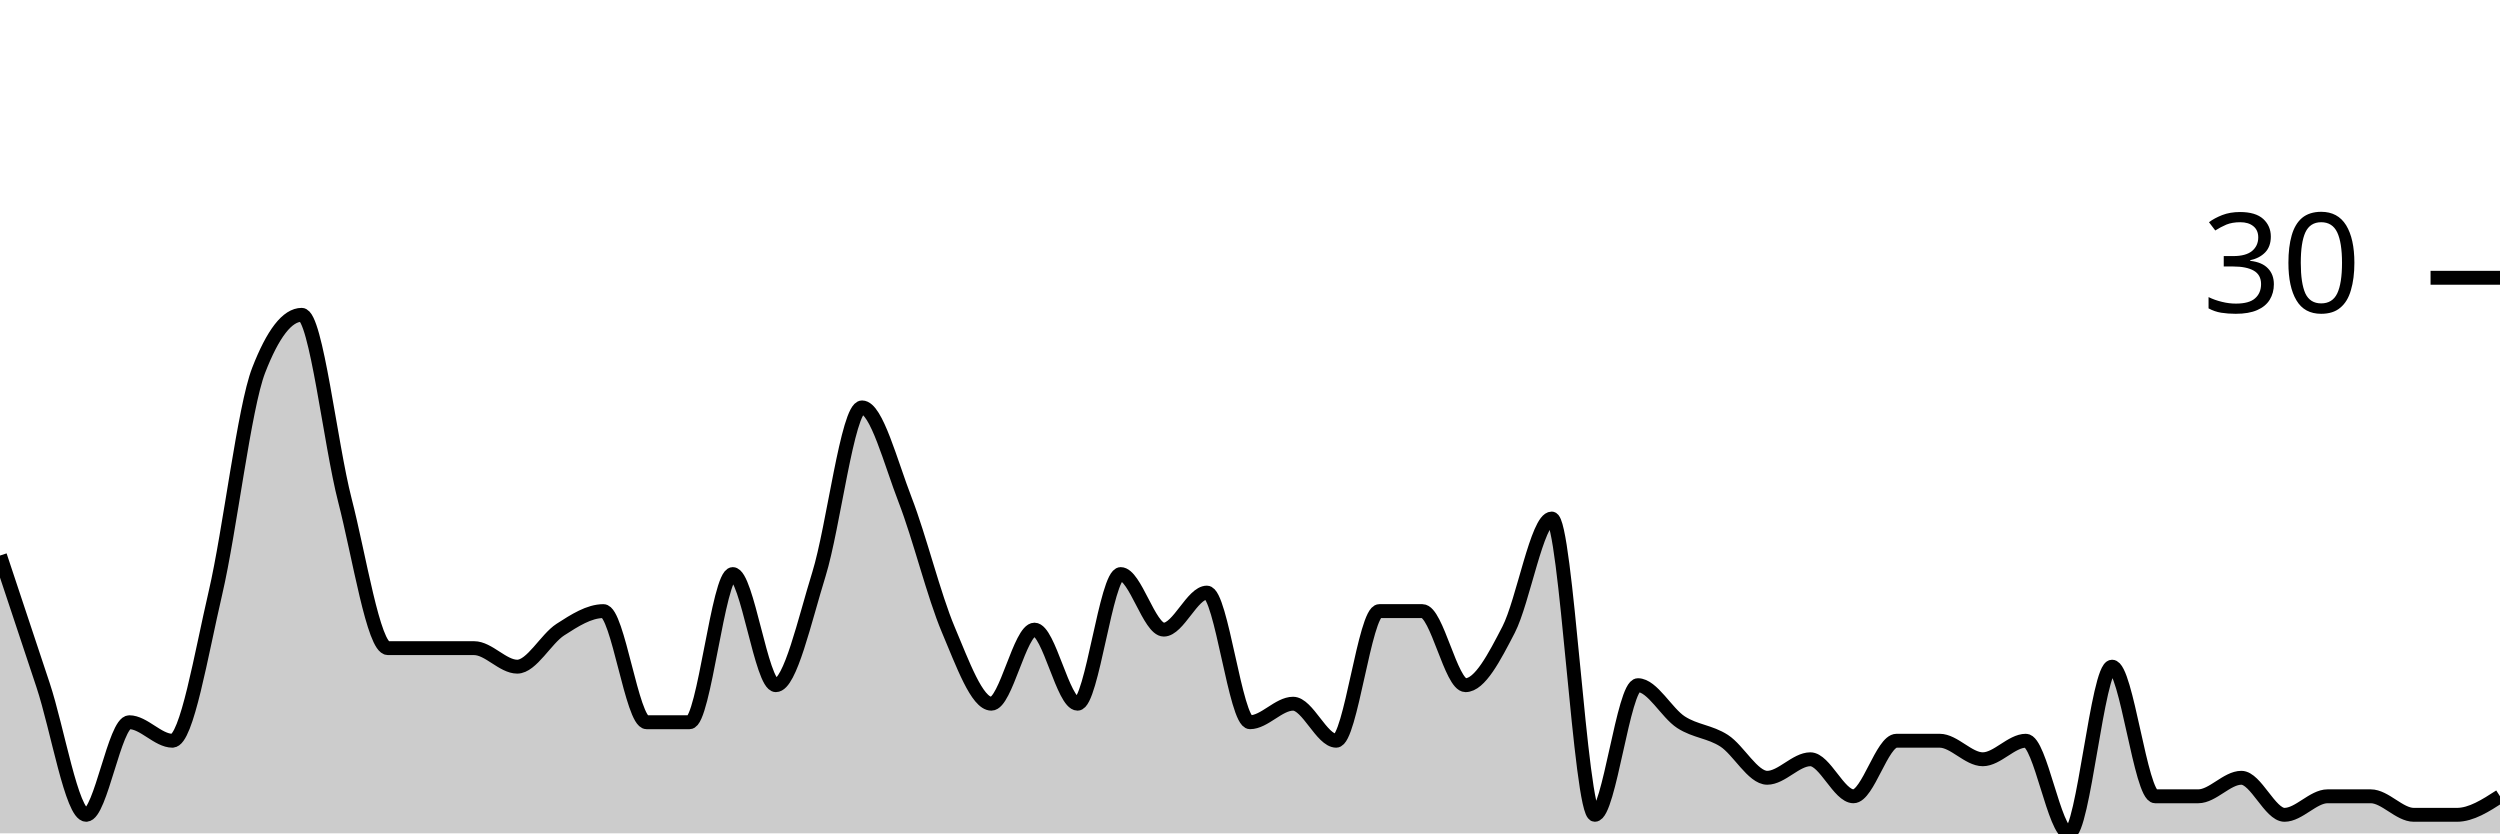
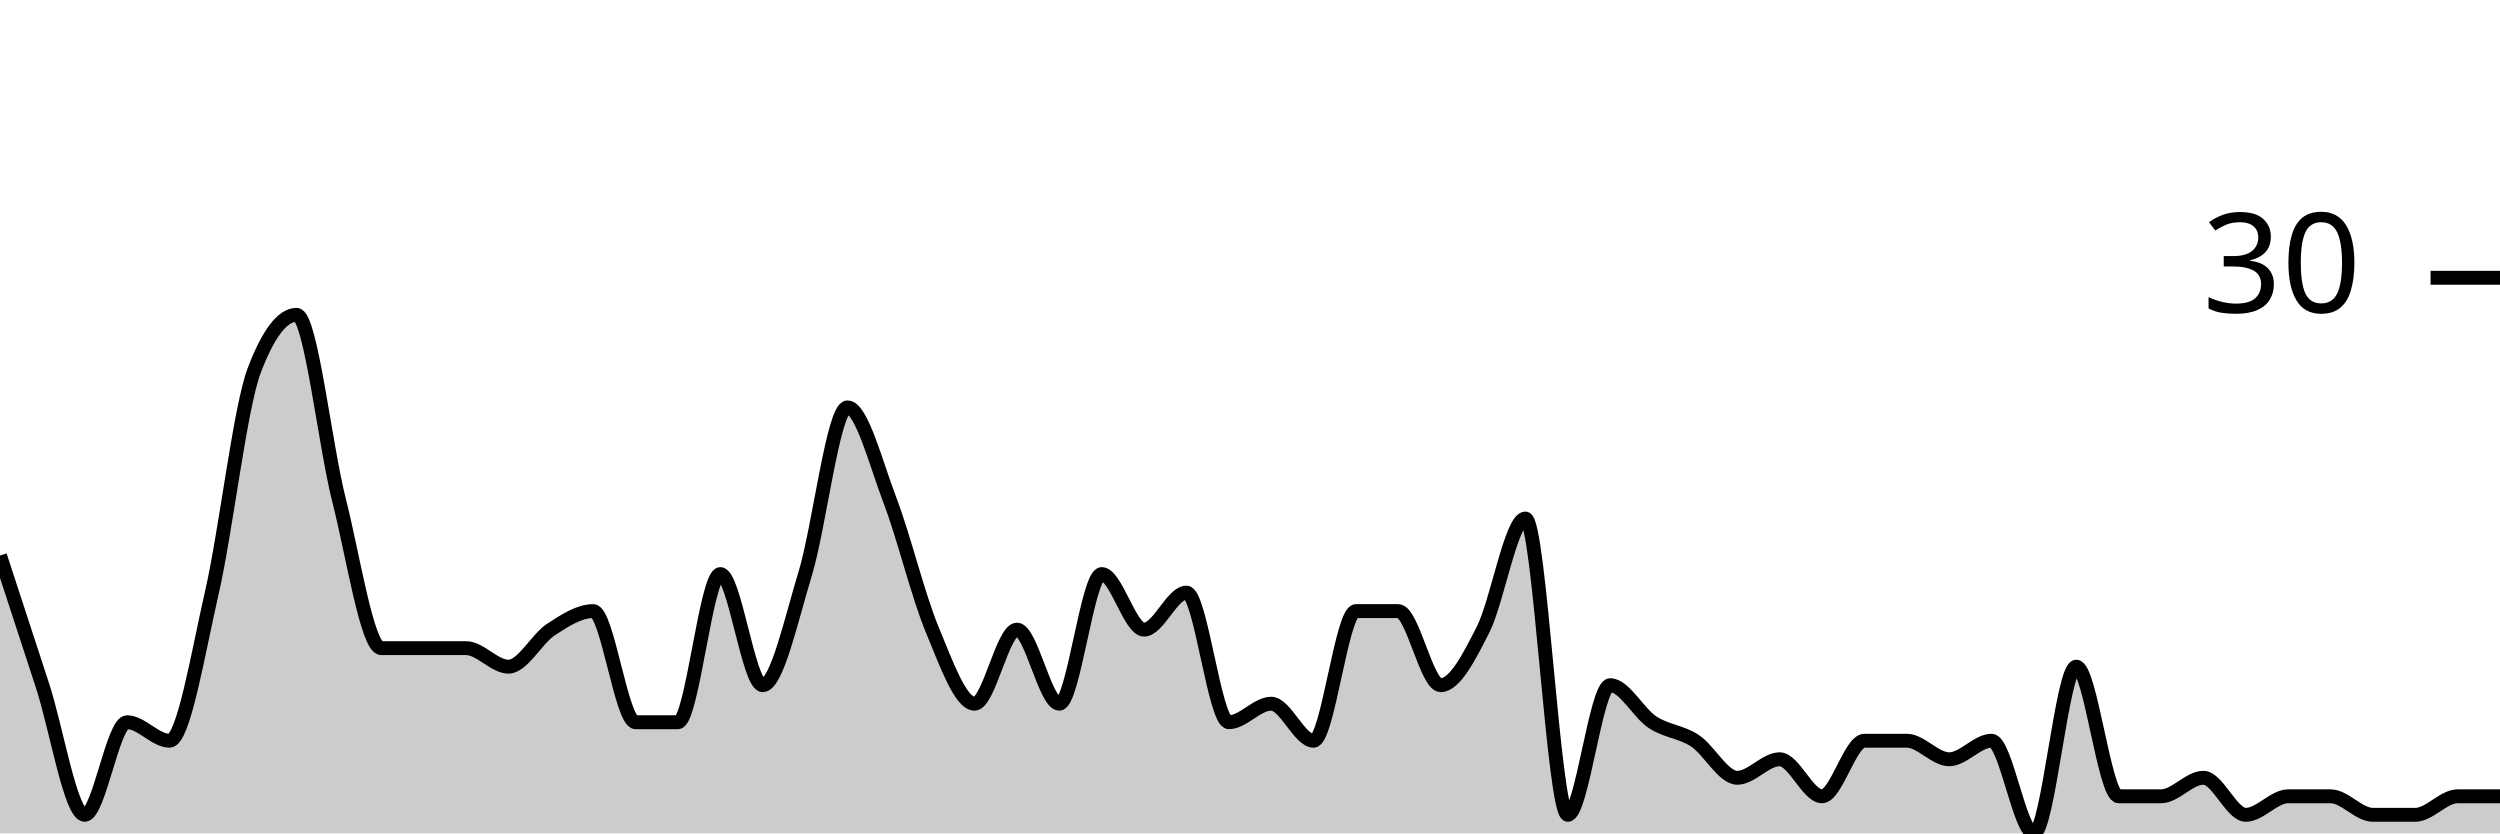
<svg xmlns="http://www.w3.org/2000/svg" viewBox="0 0 180 60">
  <g transform="translate(0,20)">
-     <path class="area" fill="rgba(0, 0, 0, 0.2)" d="M0,20C1.034,23.111,2.069,26.222,3.103,29.333C4.138,32.444,5.172,38.667,6.207,38.667C7.241,38.667,8.276,32,9.31,32C10.345,32,11.379,33.333,12.414,33.333C13.448,33.333,14.483,27.111,15.517,22.667C16.552,18.222,17.586,9.333,18.621,6.667C19.655,4,20.69,2.667,21.724,2.667C22.759,2.667,23.793,12,24.828,16C25.862,20,26.897,26.667,27.931,26.667C28.966,26.667,30,26.667,31.034,26.667C32.069,26.667,33.103,26.667,34.138,26.667C35.172,26.667,36.207,28,37.241,28C38.276,28,39.31,26,40.345,25.333C41.379,24.667,42.414,24,43.448,24C44.483,24,45.517,32,46.552,32C47.586,32,48.621,32,49.655,32C50.69,32,51.724,21.333,52.759,21.333C53.793,21.333,54.828,29.333,55.862,29.333C56.897,29.333,57.931,24.667,58.966,21.333C60,18,61.034,9.333,62.069,9.333C63.103,9.333,64.138,13.333,65.172,16C66.207,18.667,67.241,22.889,68.276,25.333C69.31,27.778,70.345,30.667,71.379,30.667C72.414,30.667,73.448,25.333,74.483,25.333C75.517,25.333,76.552,30.667,77.586,30.667C78.621,30.667,79.655,21.333,80.69,21.333C81.724,21.333,82.759,25.333,83.793,25.333C84.828,25.333,85.862,22.667,86.897,22.667C87.931,22.667,88.966,32,90,32C91.034,32,92.069,30.667,93.103,30.667C94.138,30.667,95.172,33.333,96.207,33.333C97.241,33.333,98.276,24,99.31,24C100.345,24,101.379,24,102.414,24C103.448,24,104.483,29.333,105.517,29.333C106.552,29.333,107.586,27.333,108.621,25.333C109.655,23.333,110.69,17.333,111.724,17.333C112.759,17.333,113.793,38.667,114.828,38.667C115.862,38.667,116.897,29.333,117.931,29.333C118.966,29.333,120,31.333,121.034,32C122.069,32.667,123.103,32.667,124.138,33.333C125.172,34,126.207,36,127.241,36C128.276,36,129.31,34.667,130.345,34.667C131.379,34.667,132.414,37.333,133.448,37.333C134.483,37.333,135.517,33.333,136.552,33.333C137.586,33.333,138.621,33.333,139.655,33.333C140.69,33.333,141.724,34.667,142.759,34.667C143.793,34.667,144.828,33.333,145.862,33.333C146.897,33.333,147.931,40,148.966,40C150,40,151.034,28,152.069,28C153.103,28,154.138,37.333,155.172,37.333C156.207,37.333,157.241,37.333,158.276,37.333C159.31,37.333,160.345,36,161.379,36C162.414,36,163.448,38.667,164.483,38.667C165.517,38.667,166.552,37.333,167.586,37.333C168.621,37.333,169.655,37.333,170.69,37.333C171.724,37.333,172.759,38.667,173.793,38.667C174.828,38.667,175.862,38.667,176.897,38.667C177.931,38.667,178.966,38,180,37.333L180,40C178.966,40,177.931,40,176.897,40C175.862,40,174.828,40,173.793,40C172.759,40,171.724,40,170.69,40C169.655,40,168.621,40,167.586,40C166.552,40,165.517,40,164.483,40C163.448,40,162.414,40,161.379,40C160.345,40,159.31,40,158.276,40C157.241,40,156.207,40,155.172,40C154.138,40,153.103,40,152.069,40C151.034,40,150,40,148.966,40C147.931,40,146.897,40,145.862,40C144.828,40,143.793,40,142.759,40C141.724,40,140.69,40,139.655,40C138.621,40,137.586,40,136.552,40C135.517,40,134.483,40,133.448,40C132.414,40,131.379,40,130.345,40C129.31,40,128.276,40,127.241,40C126.207,40,125.172,40,124.138,40C123.103,40,122.069,40,121.034,40C120,40,118.966,40,117.931,40C116.897,40,115.862,40,114.828,40C113.793,40,112.759,40,111.724,40C110.69,40,109.655,40,108.621,40C107.586,40,106.552,40,105.517,40C104.483,40,103.448,40,102.414,40C101.379,40,100.345,40,99.31,40C98.276,40,97.241,40,96.207,40C95.172,40,94.138,40,93.103,40C92.069,40,91.034,40,90,40C88.966,40,87.931,40,86.897,40C85.862,40,84.828,40,83.793,40C82.759,40,81.724,40,80.69,40C79.655,40,78.621,40,77.586,40C76.552,40,75.517,40,74.483,40C73.448,40,72.414,40,71.379,40C70.345,40,69.31,40,68.276,40C67.241,40,66.207,40,65.172,40C64.138,40,63.103,40,62.069,40C61.034,40,60,40,58.966,40C57.931,40,56.897,40,55.862,40C54.828,40,53.793,40,52.759,40C51.724,40,50.69,40,49.655,40C48.621,40,47.586,40,46.552,40C45.517,40,44.483,40,43.448,40C42.414,40,41.379,40,40.345,40C39.31,40,38.276,40,37.241,40C36.207,40,35.172,40,34.138,40C33.103,40,32.069,40,31.034,40C30,40,28.966,40,27.931,40C26.897,40,25.862,40,24.828,40C23.793,40,22.759,40,21.724,40C20.69,40,19.655,40,18.621,40C17.586,40,16.552,40,15.517,40C14.483,40,13.448,40,12.414,40C11.379,40,10.345,40,9.31,40C8.276,40,7.241,40,6.207,40C5.172,40,4.138,40,3.103,40C2.069,40,1.034,40,0,40Z" />
-     <path class="line" stroke="black" fill="none" d="M0,20C1.034,23.111,2.069,26.222,3.103,29.333C4.138,32.444,5.172,38.667,6.207,38.667C7.241,38.667,8.276,32,9.31,32C10.345,32,11.379,33.333,12.414,33.333C13.448,33.333,14.483,27.111,15.517,22.667C16.552,18.222,17.586,9.333,18.621,6.667C19.655,4,20.69,2.667,21.724,2.667C22.759,2.667,23.793,12,24.828,16C25.862,20,26.897,26.667,27.931,26.667C28.966,26.667,30,26.667,31.034,26.667C32.069,26.667,33.103,26.667,34.138,26.667C35.172,26.667,36.207,28,37.241,28C38.276,28,39.31,26,40.345,25.333C41.379,24.667,42.414,24,43.448,24C44.483,24,45.517,32,46.552,32C47.586,32,48.621,32,49.655,32C50.69,32,51.724,21.333,52.759,21.333C53.793,21.333,54.828,29.333,55.862,29.333C56.897,29.333,57.931,24.667,58.966,21.333C60,18,61.034,9.333,62.069,9.333C63.103,9.333,64.138,13.333,65.172,16C66.207,18.667,67.241,22.889,68.276,25.333C69.31,27.778,70.345,30.667,71.379,30.667C72.414,30.667,73.448,25.333,74.483,25.333C75.517,25.333,76.552,30.667,77.586,30.667C78.621,30.667,79.655,21.333,80.69,21.333C81.724,21.333,82.759,25.333,83.793,25.333C84.828,25.333,85.862,22.667,86.897,22.667C87.931,22.667,88.966,32,90,32C91.034,32,92.069,30.667,93.103,30.667C94.138,30.667,95.172,33.333,96.207,33.333C97.241,33.333,98.276,24,99.31,24C100.345,24,101.379,24,102.414,24C103.448,24,104.483,29.333,105.517,29.333C106.552,29.333,107.586,27.333,108.621,25.333C109.655,23.333,110.69,17.333,111.724,17.333C112.759,17.333,113.793,38.667,114.828,38.667C115.862,38.667,116.897,29.333,117.931,29.333C118.966,29.333,120,31.333,121.034,32C122.069,32.667,123.103,32.667,124.138,33.333C125.172,34,126.207,36,127.241,36C128.276,36,129.31,34.667,130.345,34.667C131.379,34.667,132.414,37.333,133.448,37.333C134.483,37.333,135.517,33.333,136.552,33.333C137.586,33.333,138.621,33.333,139.655,33.333C140.69,33.333,141.724,34.667,142.759,34.667C143.793,34.667,144.828,33.333,145.862,33.333C146.897,33.333,147.931,40,148.966,40C150,40,151.034,28,152.069,28C153.103,28,154.138,37.333,155.172,37.333C156.207,37.333,157.241,37.333,158.276,37.333C159.31,37.333,160.345,36,161.379,36C162.414,36,163.448,38.667,164.483,38.667C165.517,38.667,166.552,37.333,167.586,37.333C168.621,37.333,169.655,37.333,170.69,37.333C171.724,37.333,172.759,38.667,173.793,38.667C174.828,38.667,175.862,38.667,176.897,38.667C177.931,38.667,178.966,38,180,37.333" />
+     <path class="area" fill="rgba(0, 0, 0, 0.2)" d="M0,20C1.017,23.111,2.034,26.222,3.051,29.333C4.068,32.444,5.085,38.667,6.102,38.667C7.119,38.667,8.136,32,9.153,32C10.169,32,11.186,33.333,12.203,33.333C13.22,33.333,14.237,27.111,15.254,22.667C16.271,18.222,17.288,9.333,18.305,6.667C19.322,4,20.339,2.667,21.356,2.667C22.373,2.667,23.39,12,24.407,16C25.424,20,26.441,26.667,27.458,26.667C28.475,26.667,29.492,26.667,30.508,26.667C31.525,26.667,32.542,26.667,33.559,26.667C34.576,26.667,35.593,28,36.61,28C37.627,28,38.644,26,39.661,25.333C40.678,24.667,41.695,24,42.712,24C43.729,24,44.746,32,45.763,32C46.78,32,47.797,32,48.814,32C49.831,32,50.847,21.333,51.864,21.333C52.881,21.333,53.898,29.333,54.915,29.333C55.932,29.333,56.949,24.667,57.966,21.333C58.983,18,60,9.333,61.017,9.333C62.034,9.333,63.051,13.333,64.068,16C65.085,18.667,66.102,22.889,67.119,25.333C68.136,27.778,69.153,30.667,70.169,30.667C71.186,30.667,72.203,25.333,73.22,25.333C74.237,25.333,75.254,30.667,76.271,30.667C77.288,30.667,78.305,21.333,79.322,21.333C80.339,21.333,81.356,25.333,82.373,25.333C83.39,25.333,84.407,22.667,85.424,22.667C86.441,22.667,87.458,32,88.475,32C89.492,32,90.508,30.667,91.525,30.667C92.542,30.667,93.559,33.333,94.576,33.333C95.593,33.333,96.61,24,97.627,24C98.644,24,99.661,24,100.678,24C101.695,24,102.712,29.333,103.729,29.333C104.746,29.333,105.763,27.333,106.78,25.333C107.797,23.333,108.814,17.333,109.831,17.333C110.847,17.333,111.864,38.667,112.881,38.667C113.898,38.667,114.915,29.333,115.932,29.333C116.949,29.333,117.966,31.333,118.983,32C120,32.667,121.017,32.667,122.034,33.333C123.051,34,124.068,36,125.085,36C126.102,36,127.119,34.667,128.136,34.667C129.153,34.667,130.169,37.333,131.186,37.333C132.203,37.333,133.22,33.333,134.237,33.333C135.254,33.333,136.271,33.333,137.288,33.333C138.305,33.333,139.322,34.667,140.339,34.667C141.356,34.667,142.373,33.333,143.39,33.333C144.407,33.333,145.424,40,146.441,40C147.458,40,148.475,28,149.492,28C150.508,28,151.525,37.333,152.542,37.333C153.559,37.333,154.576,37.333,155.593,37.333C156.61,37.333,157.627,36,158.644,36C159.661,36,160.678,38.667,161.695,38.667C162.712,38.667,163.729,37.333,164.746,37.333C165.763,37.333,166.78,37.333,167.797,37.333C168.814,37.333,169.831,38.667,170.847,38.667C171.864,38.667,172.881,38.667,173.898,38.667C174.915,38.667,175.932,37.333,176.949,37.333C177.966,37.333,178.983,37.333,180,37.333L180,40C178.983,40,177.966,40,176.949,40C175.932,40,174.915,40,173.898,40C172.881,40,171.864,40,170.847,40C169.831,40,168.814,40,167.797,40C166.78,40,165.763,40,164.746,40C163.729,40,162.712,40,161.695,40C160.678,40,159.661,40,158.644,40C157.627,40,156.61,40,155.593,40C154.576,40,153.559,40,152.542,40C151.525,40,150.508,40,149.492,40C148.475,40,147.458,40,146.441,40C145.424,40,144.407,40,143.39,40C142.373,40,141.356,40,140.339,40C139.322,40,138.305,40,137.288,40C136.271,40,135.254,40,134.237,40C133.22,40,132.203,40,131.186,40C130.169,40,129.153,40,128.136,40C127.119,40,126.102,40,125.085,40C124.068,40,123.051,40,122.034,40C121.017,40,120,40,118.983,40C117.966,40,116.949,40,115.932,40C114.915,40,113.898,40,112.881,40C111.864,40,110.847,40,109.831,40C108.814,40,107.797,40,106.78,40C105.763,40,104.746,40,103.729,40C102.712,40,101.695,40,100.678,40C99.661,40,98.644,40,97.627,40C96.61,40,95.593,40,94.576,40C93.559,40,92.542,40,91.525,40C90.508,40,89.492,40,88.475,40C87.458,40,86.441,40,85.424,40C84.407,40,83.39,40,82.373,40C81.356,40,80.339,40,79.322,40C78.305,40,77.288,40,76.271,40C75.254,40,74.237,40,73.22,40C72.203,40,71.186,40,70.169,40C69.153,40,68.136,40,67.119,40C66.102,40,65.085,40,64.068,40C63.051,40,62.034,40,61.017,40C60,40,58.983,40,57.966,40C56.949,40,55.932,40,54.915,40C53.898,40,52.881,40,51.864,40C50.847,40,49.831,40,48.814,40C47.797,40,46.78,40,45.763,40C44.746,40,43.729,40,42.712,40C41.695,40,40.678,40,39.661,40C38.644,40,37.627,40,36.61,40C35.593,40,34.576,40,33.559,40C32.542,40,31.525,40,30.508,40C29.492,40,28.475,40,27.458,40C26.441,40,25.424,40,24.407,40C23.39,40,22.373,40,21.356,40C20.339,40,19.322,40,18.305,40C17.288,40,16.271,40,15.254,40C14.237,40,13.22,40,12.203,40C11.186,40,10.169,40,9.153,40C8.136,40,7.119,40,6.102,40C5.085,40,4.068,40,3.051,40C2.034,40,1.017,40,0,40Z" />
+     <path class="line" stroke="black" fill="none" d="M0,20C1.017,23.111,2.034,26.222,3.051,29.333C4.068,32.444,5.085,38.667,6.102,38.667C7.119,38.667,8.136,32,9.153,32C10.169,32,11.186,33.333,12.203,33.333C13.22,33.333,14.237,27.111,15.254,22.667C16.271,18.222,17.288,9.333,18.305,6.667C19.322,4,20.339,2.667,21.356,2.667C22.373,2.667,23.39,12,24.407,16C25.424,20,26.441,26.667,27.458,26.667C28.475,26.667,29.492,26.667,30.508,26.667C31.525,26.667,32.542,26.667,33.559,26.667C34.576,26.667,35.593,28,36.61,28C37.627,28,38.644,26,39.661,25.333C40.678,24.667,41.695,24,42.712,24C43.729,24,44.746,32,45.763,32C46.78,32,47.797,32,48.814,32C49.831,32,50.847,21.333,51.864,21.333C52.881,21.333,53.898,29.333,54.915,29.333C55.932,29.333,56.949,24.667,57.966,21.333C58.983,18,60,9.333,61.017,9.333C62.034,9.333,63.051,13.333,64.068,16C65.085,18.667,66.102,22.889,67.119,25.333C68.136,27.778,69.153,30.667,70.169,30.667C71.186,30.667,72.203,25.333,73.22,25.333C74.237,25.333,75.254,30.667,76.271,30.667C77.288,30.667,78.305,21.333,79.322,21.333C80.339,21.333,81.356,25.333,82.373,25.333C83.39,25.333,84.407,22.667,85.424,22.667C86.441,22.667,87.458,32,88.475,32C89.492,32,90.508,30.667,91.525,30.667C92.542,30.667,93.559,33.333,94.576,33.333C95.593,33.333,96.61,24,97.627,24C98.644,24,99.661,24,100.678,24C101.695,24,102.712,29.333,103.729,29.333C104.746,29.333,105.763,27.333,106.78,25.333C107.797,23.333,108.814,17.333,109.831,17.333C110.847,17.333,111.864,38.667,112.881,38.667C113.898,38.667,114.915,29.333,115.932,29.333C116.949,29.333,117.966,31.333,118.983,32C120,32.667,121.017,32.667,122.034,33.333C123.051,34,124.068,36,125.085,36C126.102,36,127.119,34.667,128.136,34.667C129.153,34.667,130.169,37.333,131.186,37.333C132.203,37.333,133.22,33.333,134.237,33.333C135.254,33.333,136.271,33.333,137.288,33.333C138.305,33.333,139.322,34.667,140.339,34.667C141.356,34.667,142.373,33.333,143.39,33.333C144.407,33.333,145.424,40,146.441,40C147.458,40,148.475,28,149.492,28C150.508,28,151.525,37.333,152.542,37.333C153.559,37.333,154.576,37.333,155.593,37.333C156.61,37.333,157.627,36,158.644,36C159.661,36,160.678,38.667,161.695,38.667C162.712,38.667,163.729,37.333,164.746,37.333C165.763,37.333,166.78,37.333,167.797,37.333C168.814,37.333,169.831,38.667,170.847,38.667C171.864,38.667,172.881,38.667,173.898,38.667C174.915,38.667,175.932,37.333,176.949,37.333C177.966,37.333,178.983,37.333,180,37.333" />
    <path class="axis-ceiling" stroke-width="1" stroke="black" fill="none" d="M175,0L180,0" />
    <text class="axis-ceiling-label" font-family="sans-serif" text-anchor="end" font-size="10px" x="170" y="2.5">30</text>
  </g>
</svg>
